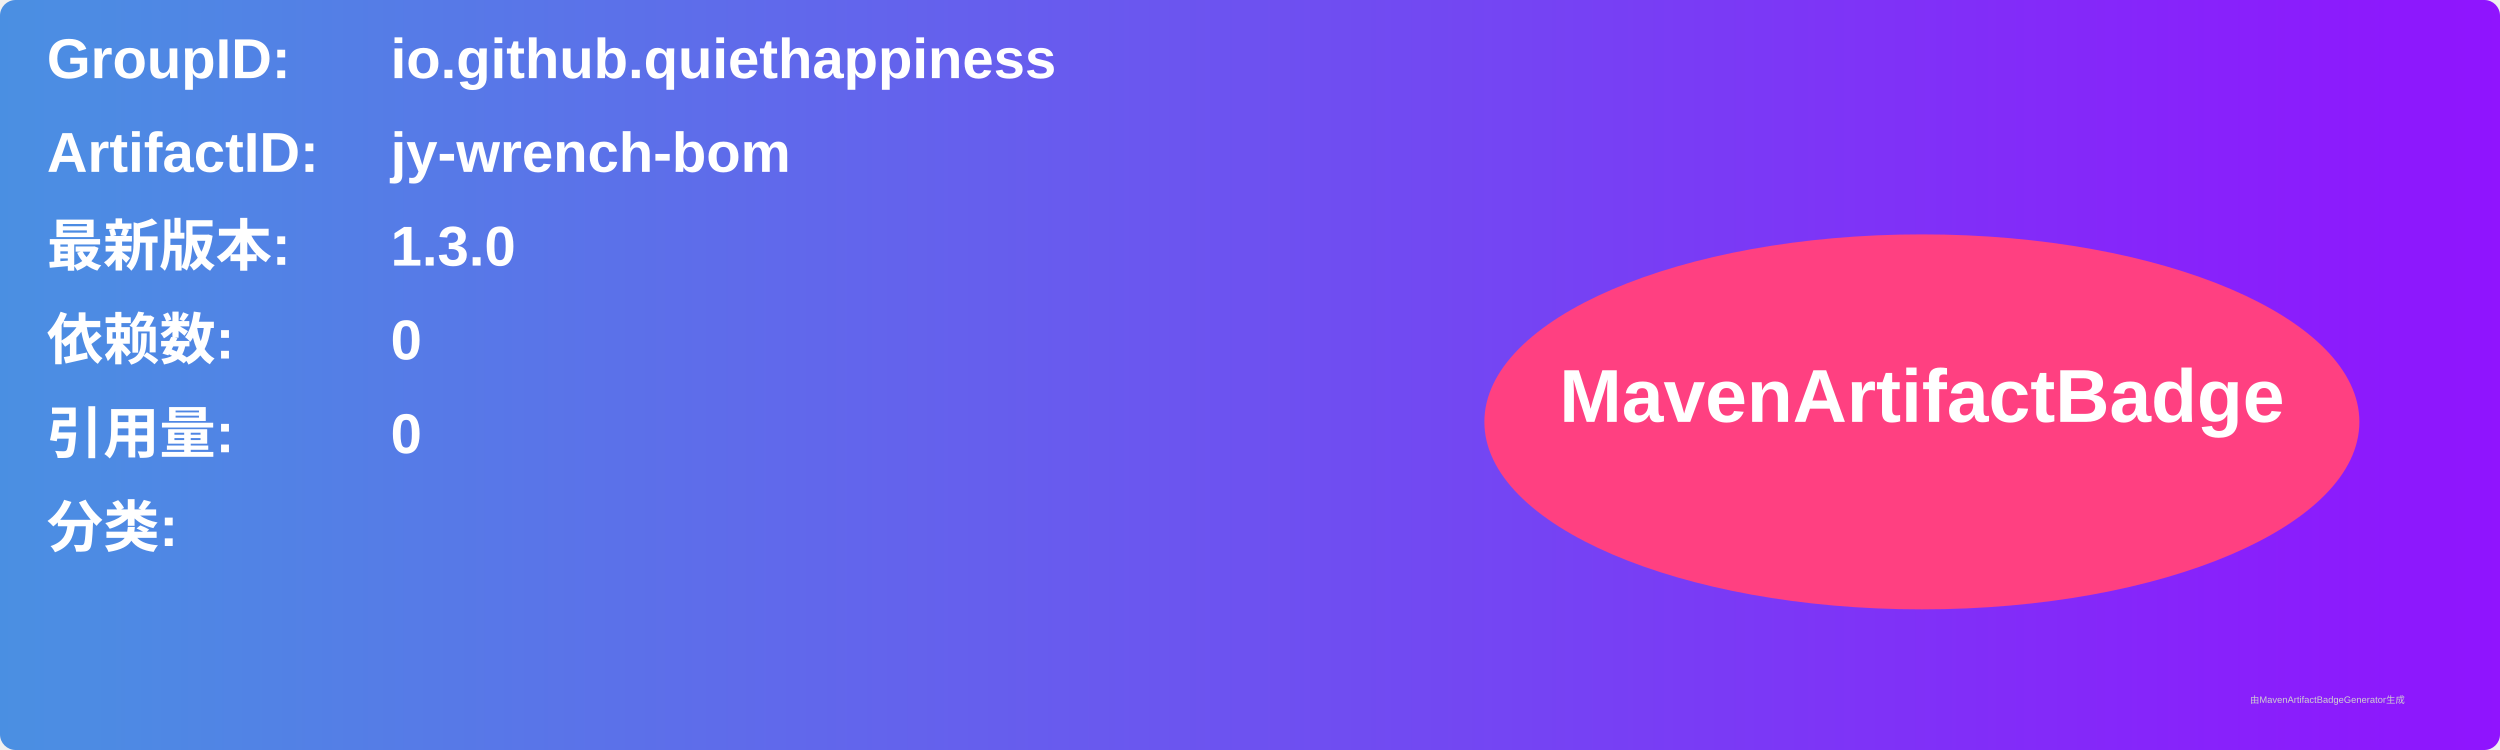
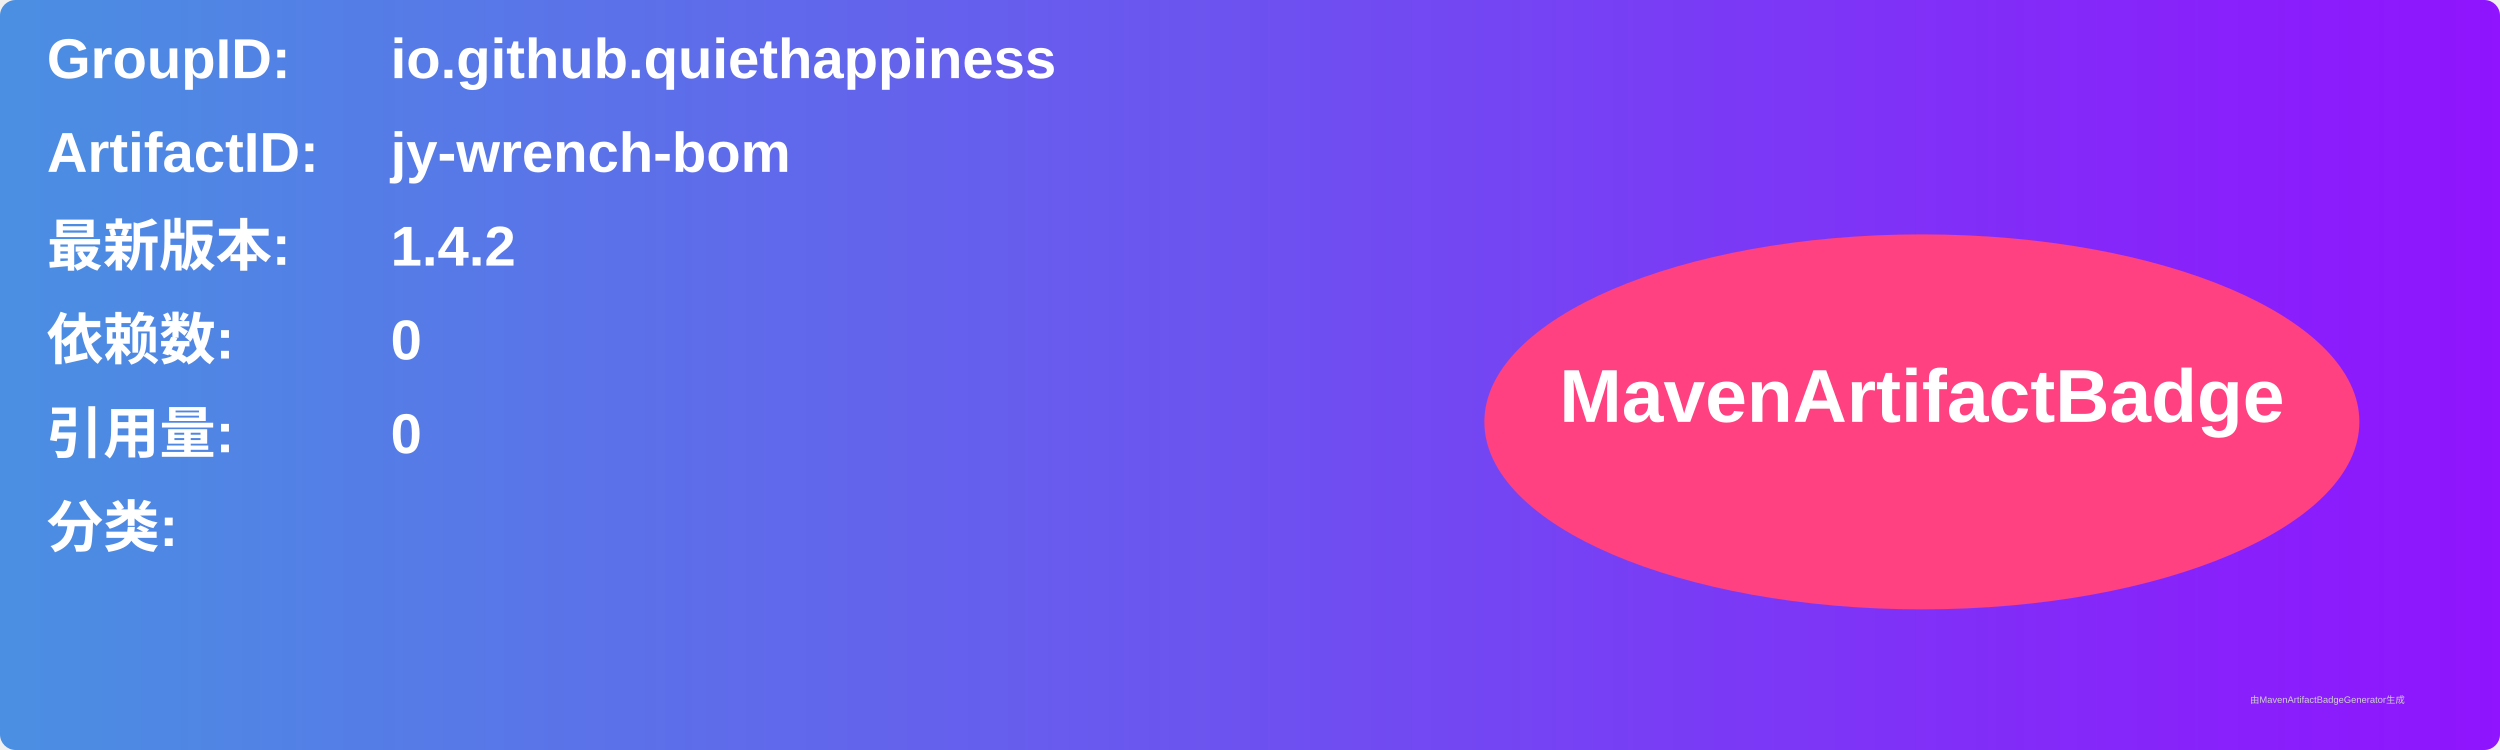
<svg xmlns="http://www.w3.org/2000/svg" width="800" height="240" viewBox="0 0 800 240">
  <linearGradient id="grad" x1="0%" y1="0%" x2="100%" y2="0%">
    <stop offset="0%" stop-color="#4a90e2" />
    <stop offset="100%" stop-color="#9013fe" />
  </linearGradient>
  <rect width="100%" height="100%" rx="5" ry="5" fill="url(#grad)" />
  <g transform="translate(15, 15)">
    <text x="0" y="10" font-family="Arial" font-size="18" fill="white" font-weight="bold" width="260">GroupID:</text>
    <text x="110" y="10" font-family="Arial" font-size="18" fill="white" font-weight="bold" width="460">io.github.quiethappiness</text>
    <text x="0" y="40" font-family="Arial" font-size="18" fill="white" font-weight="bold" width="260">ArtifactID:</text>
    <text x="110" y="40" font-family="Arial" font-size="18" fill="white" font-weight="bold" width="460">jy-wrench-bom</text>
    <text x="0" y="70" font-family="Arial" font-size="18" fill="white" font-weight="bold">最新版本:</text>
    <text x="110" y="70" font-family="Arial" font-size="18" fill="white" font-weight="bold">
-       <tspan font-weight="bold">1.3.0</tspan>
+       <tspan font-weight="bold">1.4.2</tspan>
    </text>
    <text x="0" y="100" font-family="Arial" font-size="18" fill="white" font-weight="bold">依赖数: </text>
    <text x="110" y="100" font-family="Arial" font-size="18" fill="white">
      <tspan font-weight="bold">0</tspan>
    </text>
    <text x="0" y="130" font-family="Arial" font-size="18" fill="white" font-weight="bold">引用量: </text>
    <text x="110" y="130" font-family="Arial" font-size="18" fill="white">
      <tspan font-weight="bold">0</tspan>
    </text>
    <text x="0" y="160" font-family="Arial" font-size="18" fill="white" font-weight="bold">分类:</text>
    <text x="10" y="190" font-family="Arial" font-size="10" fill="white">
      <tspan font-weight="bold" />
    </text>
    <ellipse cx="600" cy="120" rx="140" ry="60" fill="#ff4081" />
    <text x="600" y="120" text-anchor="middle" font-family="Arial" font-size="24" fill="white" font-weight="bold">MavenArtifactBadge</text>
  </g>
  <text x="720" y="225" font-family="Arial" font-size="3" fill="#d0d0d0">由MavenArtifactBadgeGenerator生成</text>
</svg>
